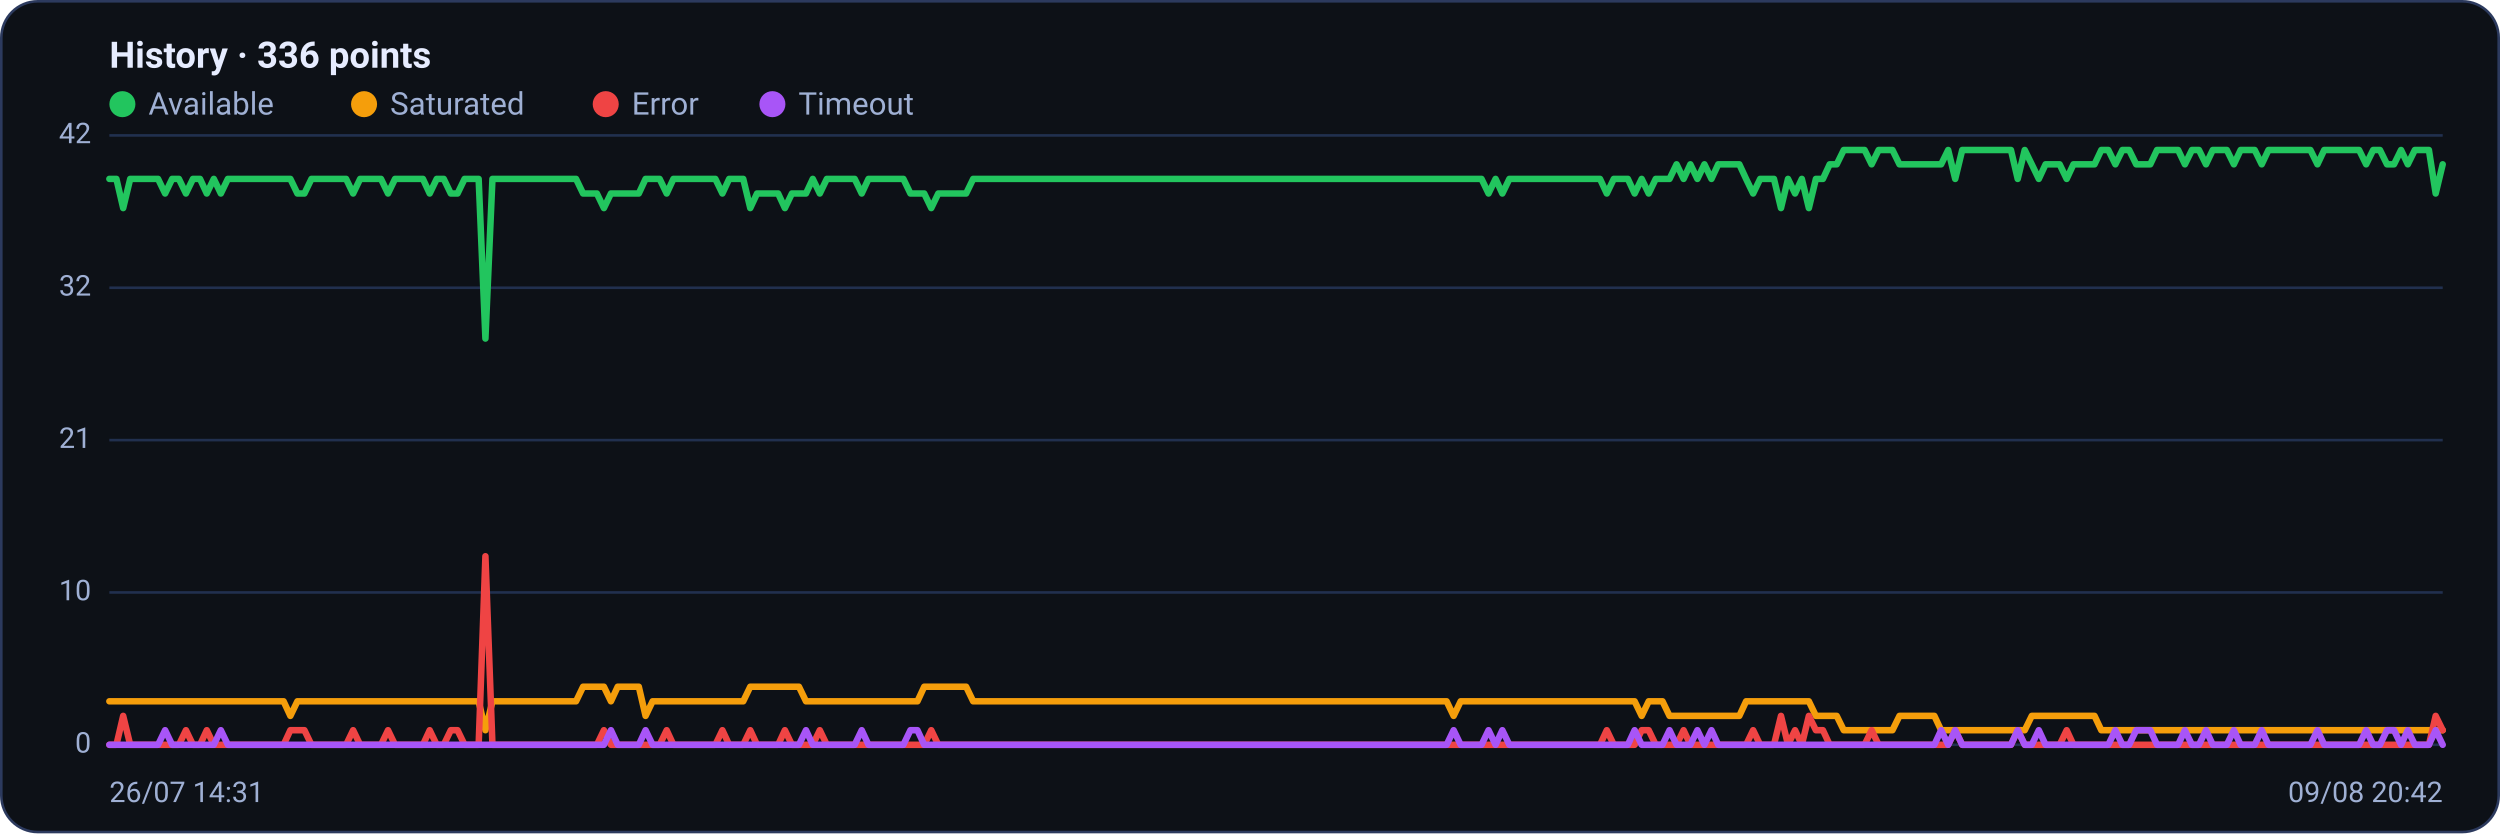
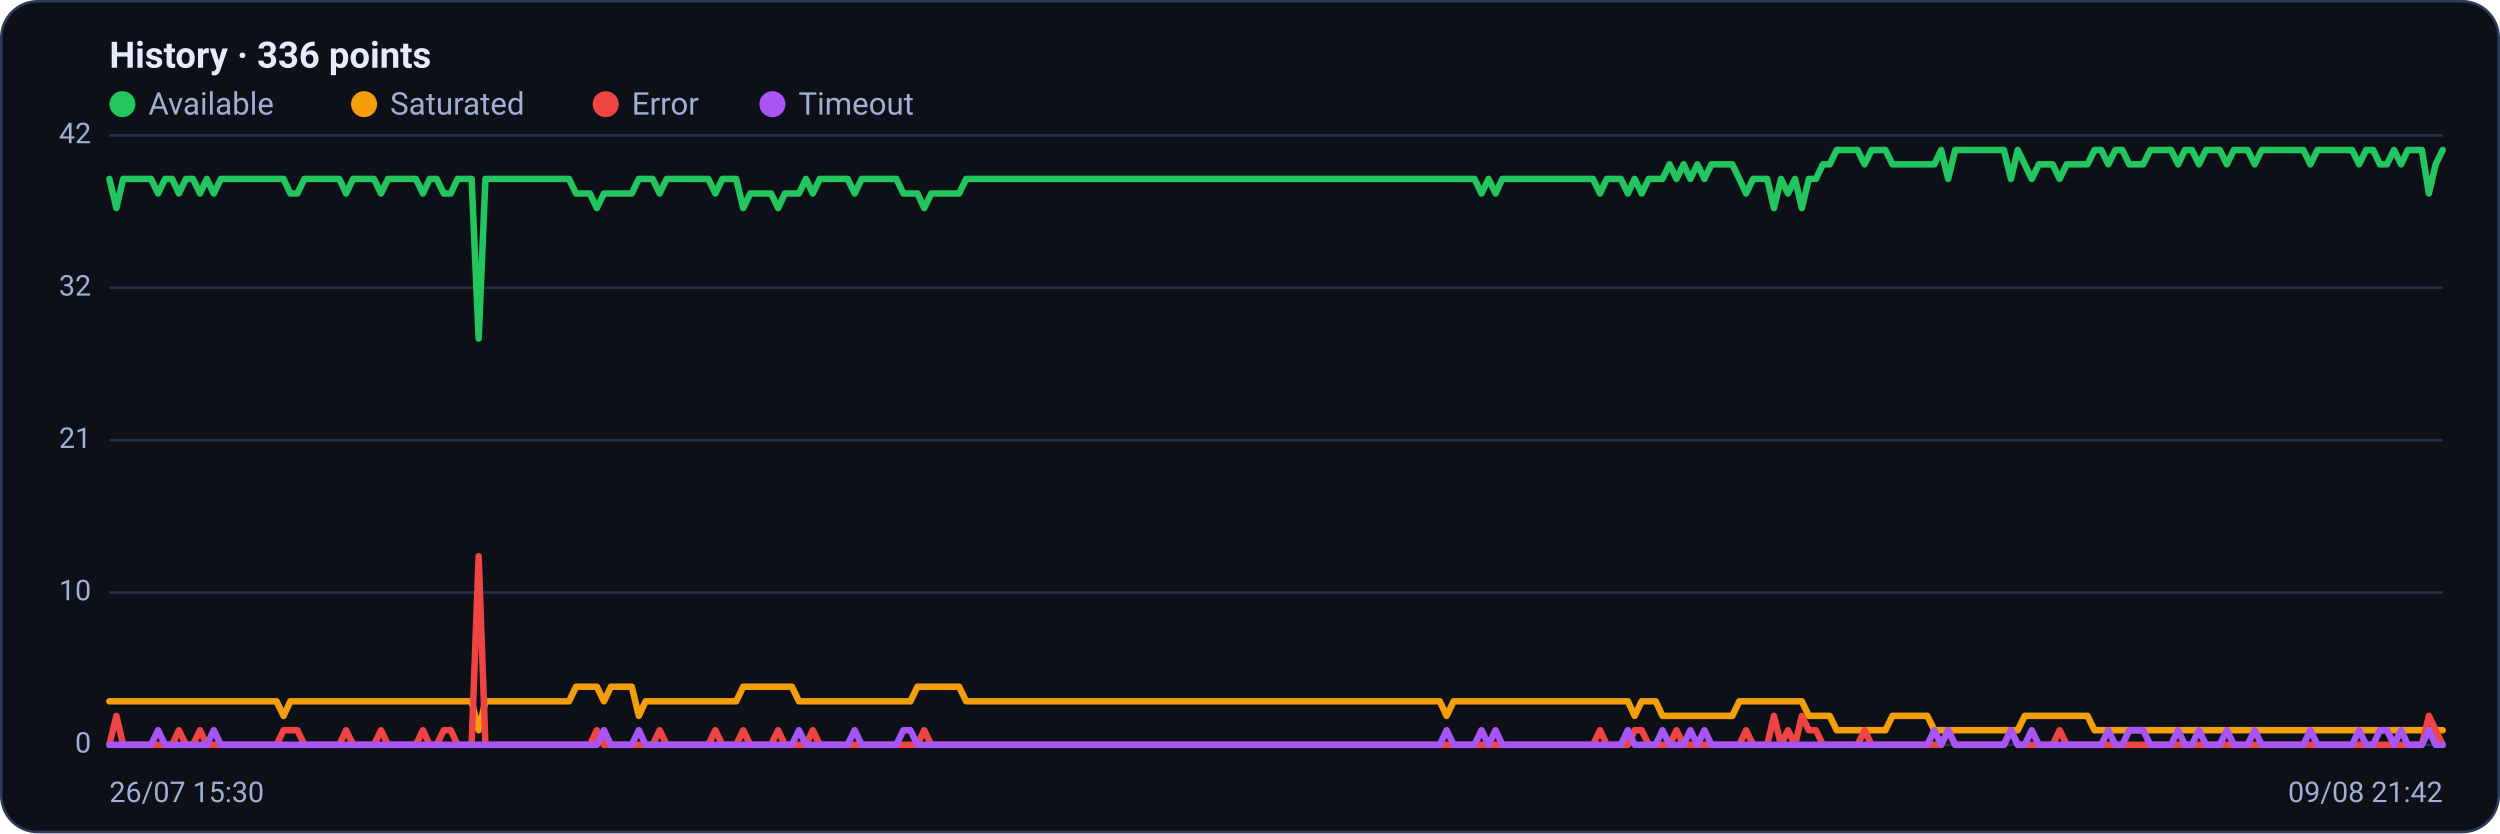
<svg xmlns="http://www.w3.org/2000/svg" viewBox="0 0 960 320" width="960" height="320" font-family="Segoe UI, system-ui, -apple-system, Roboto, Helvetica, Arial, sans-serif" role="img" aria-label="Availability history per region">
  <rect x="0.5" y="0.5" width="959" height="319" rx="14" fill="#0d1117" stroke="#2c3a5e" />
  <text x="42" y="26" font-size="14" font-weight="600" fill="#e6ecff">History · 336 points</text>
  <circle cx="47" cy="40" r="5" fill="#22c55e" />
  <text x="57" y="44" font-size="12" fill="#9fb0d4">Available</text>
  <circle cx="139.8" cy="40" r="5" fill="#f59e0b" />
  <text x="149.8" y="44" font-size="12" fill="#9fb0d4">Saturated</text>
  <circle cx="232.6" cy="40" r="5" fill="#ef4444" />
  <text x="242.6" y="44" font-size="12" fill="#9fb0d4">Error</text>
  <circle cx="296.6" cy="40" r="5" fill="#a855f7" />
  <text x="306.6" y="44" font-size="12" fill="#9fb0d4">Timeout</text>
  <line x1="42" y1="286.0" x2="938" y2="286.0" stroke="#21304f" stroke-width="1" />
  <text x="35" y="289.0" text-anchor="end" font-size="11" fill="#9fb0d4">0</text>
  <line x1="42" y1="227.5" x2="938" y2="227.5" stroke="#21304f" stroke-width="1" />
  <text x="35" y="230.5" text-anchor="end" font-size="11" fill="#9fb0d4">10</text>
  <line x1="42" y1="169.0" x2="938" y2="169.0" stroke="#21304f" stroke-width="1" />
  <text x="35" y="172.0" text-anchor="end" font-size="11" fill="#9fb0d4">21</text>
  <line x1="42" y1="110.5" x2="938" y2="110.5" stroke="#21304f" stroke-width="1" />
  <text x="35" y="113.5" text-anchor="end" font-size="11" fill="#9fb0d4">32</text>
  <line x1="42" y1="52.0" x2="938" y2="52.0" stroke="#21304f" stroke-width="1" />
  <text x="35" y="55.0" text-anchor="end" font-size="11" fill="#9fb0d4">42</text>
-   <polyline fill="none" stroke="#22c55e" stroke-width="2.5" stroke-linejoin="round" stroke-linecap="round" points="42.0,68.7 44.7,68.7 47.3,79.9 50.0,68.7 52.7,68.7 55.4,68.7 58.0,68.7 60.7,68.7 63.4,74.3 66.1,68.7 68.7,68.7 71.4,74.3 74.1,68.7 76.8,68.7 79.4,74.3 82.1,68.7 84.8,74.3 87.5,68.7 90.1,68.7 92.8,68.7 95.5,68.7 98.2,68.7 100.8,68.7 103.5,68.7 106.2,68.7 108.9,68.7 111.5,68.7 114.2,74.3 116.9,74.3 119.6,68.7 122.2,68.7 124.9,68.7 127.6,68.7 130.3,68.7 132.9,68.7 135.6,74.3 138.3,68.7 141.0,68.7 143.6,68.7 146.3,68.7 149.0,74.3 151.7,68.7 154.3,68.7 157.0,68.7 159.7,68.7 162.4,68.7 165.0,74.3 167.7,68.7 170.4,68.7 173.1,74.3 175.7,74.3 178.4,68.7 181.1,68.7 183.8,68.7 186.4,130.0 189.1,68.7 191.8,68.7 194.5,68.7 197.1,68.7 199.8,68.7 202.5,68.7 205.2,68.7 207.8,68.7 210.5,68.7 213.2,68.7 215.9,68.7 218.5,68.7 221.2,68.7 223.9,74.3 226.5,74.3 229.2,74.3 231.9,79.9 234.6,74.3 237.2,74.3 239.9,74.3 242.6,74.3 245.3,74.3 247.9,68.7 250.6,68.7 253.3,68.7 256.0,74.3 258.6,68.7 261.3,68.7 264.0,68.7 266.7,68.7 269.3,68.7 272.0,68.7 274.7,68.7 277.4,74.3 280.0,68.7 282.7,68.7 285.4,68.7 288.1,79.9 290.7,74.3 293.4,74.3 296.1,74.3 298.8,74.3 301.4,79.9 304.1,74.3 306.8,74.3 309.5,74.3 312.1,68.7 314.8,74.3 317.5,68.7 320.2,68.7 322.8,68.7 325.5,68.7 328.2,68.7 330.9,74.3 333.5,68.7 336.2,68.7 338.9,68.7 341.6,68.7 344.2,68.7 346.9,68.7 349.6,74.3 352.3,74.3 354.9,74.3 357.6,79.9 360.3,74.3 363.0,74.3 365.6,74.3 368.3,74.3 371.0,74.3 373.7,68.7 376.3,68.7 379.0,68.7 381.7,68.7 384.4,68.7 387.0,68.7 389.7,68.7 392.4,68.7 395.1,68.7 397.7,68.7 400.4,68.7 403.1,68.7 405.7,68.7 408.4,68.7 411.1,68.7 413.8,68.7 416.4,68.7 419.1,68.7 421.8,68.7 424.5,68.7 427.1,68.7 429.8,68.7 432.5,68.7 435.2,68.7 437.8,68.7 440.5,68.7 443.2,68.7 445.9,68.7 448.5,68.7 451.2,68.7 453.9,68.7 456.6,68.7 459.2,68.7 461.9,68.7 464.6,68.7 467.3,68.7 469.9,68.7 472.6,68.7 475.3,68.7 478.0,68.7 480.6,68.7 483.3,68.7 486.0,68.7 488.7,68.7 491.3,68.7 494.0,68.7 496.7,68.7 499.4,68.7 502.0,68.7 504.7,68.7 507.4,68.7 510.1,68.7 512.7,68.7 515.4,68.7 518.1,68.7 520.8,68.7 523.4,68.7 526.1,68.7 528.8,68.7 531.5,68.7 534.1,68.7 536.8,68.7 539.5,68.7 542.2,68.7 544.8,68.7 547.5,68.7 550.2,68.7 552.9,68.7 555.5,68.7 558.2,68.7 560.9,68.7 563.6,68.7 566.2,68.7 568.9,68.7 571.6,74.3 574.3,68.7 576.9,74.3 579.6,68.7 582.3,68.7 584.9,68.7 587.6,68.7 590.3,68.7 593.0,68.7 595.6,68.7 598.3,68.7 601.0,68.7 603.7,68.7 606.3,68.7 609.0,68.7 611.7,68.7 614.4,68.7 617.0,74.3 619.7,68.7 622.4,68.7 625.1,68.7 627.7,74.3 630.4,68.7 633.1,74.3 635.8,68.7 638.4,68.7 641.1,68.7 643.8,63.1 646.5,68.7 649.1,63.1 651.8,68.7 654.5,63.1 657.2,68.7 659.8,63.1 662.5,63.1 665.2,63.1 667.9,63.1 670.5,68.7 673.2,74.3 675.9,68.7 678.6,68.7 681.2,68.7 683.9,79.9 686.6,68.7 689.3,74.3 691.9,68.7 694.6,79.9 697.3,68.7 700.0,68.7 702.6,63.1 705.3,63.1 708.0,57.6 710.7,57.6 713.3,57.6 716.0,57.6 718.7,63.1 721.4,57.6 724.0,57.6 726.7,57.6 729.4,63.1 732.1,63.1 734.7,63.1 737.4,63.1 740.1,63.1 742.8,63.1 745.4,63.1 748.1,57.6 750.8,68.7 753.5,57.6 756.1,57.6 758.8,57.6 761.5,57.6 764.1,57.6 766.8,57.6 769.5,57.6 772.2,57.6 774.8,68.7 777.5,57.6 780.2,63.1 782.9,68.7 785.5,63.1 788.2,63.1 790.9,63.1 793.6,68.7 796.2,63.1 798.9,63.1 801.6,63.1 804.3,63.1 806.9,57.6 809.6,57.6 812.3,63.1 815.0,57.6 817.6,57.6 820.3,63.1 823.0,63.1 825.7,63.1 828.3,57.6 831.0,57.6 833.7,57.6 836.4,57.6 839.0,63.1 841.7,57.6 844.4,57.6 847.1,63.1 849.7,57.6 852.4,57.6 855.1,57.6 857.8,63.1 860.4,57.6 863.1,57.6 865.8,57.6 868.5,63.1 871.1,57.6 873.8,57.6 876.5,57.6 879.2,57.6 881.8,57.6 884.5,57.6 887.2,57.6 889.9,63.1 892.5,57.6 895.2,57.6 897.9,57.6 900.6,57.6 903.2,57.6 905.9,57.6 908.6,63.1 911.3,57.6 913.9,57.6 916.6,63.1 919.3,63.1 922.0,57.6 924.6,63.1 927.3,57.6 930.0,57.6 932.7,57.6 935.3,74.3 938.0,63.1" />
-   <polyline fill="none" stroke="#f59e0b" stroke-width="2.5" stroke-linejoin="round" stroke-linecap="round" points="42.0,269.3 44.7,269.3 47.3,269.3 50.0,269.3 52.7,269.3 55.4,269.3 58.0,269.3 60.7,269.3 63.4,269.3 66.1,269.3 68.7,269.3 71.4,269.3 74.1,269.3 76.8,269.3 79.4,269.3 82.1,269.3 84.8,269.3 87.5,269.3 90.1,269.3 92.8,269.3 95.5,269.3 98.2,269.3 100.8,269.3 103.5,269.3 106.2,269.3 108.9,269.3 111.5,274.9 114.2,269.3 116.9,269.3 119.6,269.3 122.2,269.3 124.9,269.3 127.6,269.3 130.3,269.3 132.9,269.3 135.6,269.3 138.3,269.3 141.0,269.3 143.6,269.3 146.3,269.3 149.0,269.3 151.7,269.3 154.3,269.3 157.0,269.3 159.7,269.3 162.4,269.3 165.0,269.3 167.7,269.3 170.4,269.3 173.1,269.3 175.7,269.3 178.4,269.3 181.1,269.3 183.8,269.3 186.4,280.4 189.1,269.3 191.8,269.3 194.5,269.3 197.1,269.3 199.8,269.3 202.5,269.3 205.2,269.3 207.8,269.3 210.5,269.3 213.2,269.3 215.9,269.3 218.5,269.3 221.2,269.3 223.9,263.7 226.5,263.7 229.2,263.7 231.9,263.7 234.6,269.3 237.2,263.7 239.9,263.7 242.6,263.7 245.3,263.7 247.9,274.9 250.6,269.3 253.3,269.3 256.0,269.3 258.6,269.3 261.3,269.3 264.0,269.3 266.7,269.3 269.3,269.3 272.0,269.3 274.7,269.3 277.4,269.3 280.0,269.3 282.7,269.3 285.4,269.3 288.1,263.7 290.7,263.7 293.4,263.7 296.1,263.7 298.8,263.7 301.4,263.7 304.1,263.7 306.8,263.7 309.5,269.3 312.1,269.3 314.8,269.3 317.5,269.3 320.2,269.3 322.8,269.3 325.5,269.3 328.2,269.3 330.9,269.3 333.5,269.3 336.2,269.3 338.9,269.3 341.6,269.3 344.2,269.3 346.9,269.3 349.6,269.3 352.3,269.3 354.9,263.7 357.6,263.7 360.3,263.7 363.0,263.7 365.6,263.7 368.3,263.7 371.0,263.7 373.7,269.3 376.3,269.3 379.0,269.3 381.7,269.3 384.4,269.3 387.0,269.3 389.7,269.3 392.4,269.3 395.1,269.3 397.7,269.3 400.4,269.3 403.1,269.3 405.7,269.3 408.4,269.3 411.1,269.3 413.8,269.3 416.4,269.3 419.1,269.3 421.8,269.3 424.5,269.3 427.1,269.3 429.8,269.3 432.5,269.3 435.2,269.3 437.8,269.3 440.5,269.3 443.2,269.3 445.9,269.3 448.5,269.3 451.2,269.3 453.9,269.3 456.6,269.3 459.2,269.3 461.9,269.3 464.6,269.3 467.3,269.3 469.9,269.3 472.6,269.3 475.3,269.3 478.0,269.3 480.6,269.3 483.3,269.3 486.0,269.3 488.7,269.3 491.3,269.3 494.0,269.3 496.7,269.3 499.4,269.3 502.0,269.3 504.7,269.3 507.4,269.3 510.1,269.3 512.7,269.3 515.4,269.3 518.1,269.3 520.8,269.3 523.4,269.3 526.1,269.3 528.8,269.3 531.5,269.3 534.1,269.3 536.8,269.3 539.5,269.3 542.2,269.3 544.8,269.3 547.5,269.3 550.2,269.3 552.9,269.3 555.5,269.3 558.2,274.9 560.9,269.3 563.6,269.3 566.2,269.3 568.9,269.3 571.6,269.3 574.3,269.3 576.9,269.3 579.6,269.3 582.3,269.3 584.9,269.3 587.6,269.3 590.3,269.3 593.0,269.3 595.6,269.3 598.3,269.3 601.0,269.3 603.7,269.3 606.3,269.3 609.0,269.3 611.7,269.3 614.4,269.3 617.0,269.3 619.7,269.3 622.4,269.3 625.1,269.3 627.7,269.3 630.4,274.9 633.1,269.3 635.8,269.3 638.4,269.3 641.1,274.9 643.8,274.9 646.5,274.9 649.1,274.9 651.8,274.9 654.5,274.9 657.2,274.9 659.8,274.9 662.5,274.9 665.2,274.9 667.9,274.9 670.5,269.3 673.2,269.3 675.9,269.3 678.6,269.3 681.2,269.3 683.9,269.3 686.6,269.3 689.3,269.3 691.9,269.3 694.6,269.3 697.3,274.9 700.0,274.9 702.6,274.9 705.3,274.9 708.0,280.4 710.7,280.4 713.3,280.4 716.0,280.4 718.7,280.4 721.4,280.4 724.0,280.4 726.7,280.4 729.4,274.9 732.1,274.9 734.7,274.9 737.4,274.9 740.1,274.9 742.8,274.9 745.4,280.4 748.1,280.4 750.8,280.4 753.5,280.4 756.1,280.4 758.8,280.4 761.5,280.4 764.1,280.4 766.8,280.4 769.5,280.4 772.2,280.4 774.8,280.4 777.5,280.4 780.2,274.9 782.9,274.9 785.5,274.9 788.2,274.9 790.9,274.9 793.6,274.9 796.2,274.9 798.9,274.9 801.6,274.9 804.3,274.9 806.9,280.4 809.6,280.4 812.3,280.4 815.0,280.4 817.6,280.4 820.3,280.4 823.0,280.4 825.7,280.4 828.3,280.4 831.0,280.4 833.7,280.4 836.4,280.4 839.0,280.4 841.7,280.4 844.4,280.4 847.1,280.4 849.7,280.4 852.4,280.4 855.1,280.4 857.8,280.4 860.4,280.4 863.1,280.4 865.8,280.4 868.5,280.4 871.1,280.4 873.8,280.4 876.5,280.4 879.2,280.4 881.8,280.4 884.5,280.4 887.2,280.4 889.9,280.4 892.5,280.4 895.2,280.4 897.9,280.4 900.6,280.4 903.2,280.4 905.9,280.4 908.6,280.4 911.3,280.4 913.9,280.4 916.6,280.4 919.3,280.4 922.0,280.4 924.6,280.4 927.3,280.4 930.0,280.4 932.7,280.4 935.3,280.4 938.0,280.4" />
-   <polyline fill="none" stroke="#ef4444" stroke-width="2.5" stroke-linejoin="round" stroke-linecap="round" points="42.0,286.0 44.7,286.0 47.3,274.9 50.0,286.0 52.7,286.0 55.4,286.0 58.0,286.0 60.7,286.0 63.4,286.0 66.1,286.0 68.7,286.0 71.4,280.4 74.1,286.0 76.8,286.0 79.4,280.4 82.1,286.0 84.8,286.0 87.5,286.0 90.1,286.0 92.8,286.0 95.5,286.0 98.2,286.0 100.8,286.0 103.5,286.0 106.2,286.0 108.9,286.0 111.5,280.4 114.2,280.4 116.9,280.4 119.6,286.0 122.2,286.0 124.9,286.0 127.6,286.0 130.3,286.0 132.9,286.0 135.6,280.4 138.3,286.0 141.0,286.0 143.6,286.0 146.3,286.0 149.0,280.4 151.7,286.0 154.3,286.0 157.0,286.0 159.7,286.0 162.4,286.0 165.0,280.4 167.7,286.0 170.4,286.0 173.1,280.4 175.7,280.4 178.4,286.0 181.1,286.0 183.8,286.0 186.4,213.6 189.1,286.0 191.8,286.0 194.5,286.0 197.1,286.0 199.8,286.0 202.5,286.0 205.2,286.0 207.8,286.0 210.5,286.0 213.2,286.0 215.9,286.0 218.5,286.0 221.2,286.0 223.9,286.0 226.5,286.0 229.2,286.0 231.9,280.4 234.6,286.0 237.2,286.0 239.9,286.0 242.6,286.0 245.3,286.0 247.9,286.0 250.6,286.0 253.3,286.0 256.0,280.4 258.6,286.0 261.3,286.0 264.0,286.0 266.7,286.0 269.3,286.0 272.0,286.0 274.7,286.0 277.4,280.4 280.0,286.0 282.7,286.0 285.4,286.0 288.1,280.4 290.7,286.0 293.4,286.0 296.1,286.0 298.8,286.0 301.4,280.4 304.1,286.0 306.8,286.0 309.5,286.0 312.1,286.0 314.8,280.4 317.5,286.0 320.2,286.0 322.8,286.0 325.5,286.0 328.2,286.0 330.9,286.0 333.5,286.0 336.2,286.0 338.9,286.0 341.6,286.0 344.2,286.0 346.9,286.0 349.6,286.0 352.3,286.0 354.9,286.0 357.6,280.4 360.3,286.0 363.0,286.0 365.6,286.0 368.3,286.0 371.0,286.0 373.7,286.0 376.3,286.0 379.0,286.0 381.7,286.0 384.4,286.0 387.0,286.0 389.7,286.0 392.4,286.0 395.1,286.0 397.7,286.0 400.4,286.0 403.1,286.0 405.7,286.0 408.4,286.0 411.1,286.0 413.8,286.0 416.4,286.0 419.1,286.0 421.8,286.0 424.5,286.0 427.1,286.0 429.8,286.0 432.5,286.0 435.2,286.0 437.8,286.0 440.5,286.0 443.2,286.0 445.9,286.0 448.5,286.0 451.2,286.0 453.9,286.0 456.6,286.0 459.2,286.0 461.9,286.0 464.6,286.0 467.3,286.0 469.9,286.0 472.6,286.0 475.3,286.0 478.0,286.0 480.6,286.0 483.3,286.0 486.0,286.0 488.7,286.0 491.3,286.0 494.0,286.0 496.7,286.0 499.4,286.0 502.0,286.0 504.7,286.0 507.4,286.0 510.1,286.0 512.7,286.0 515.4,286.0 518.1,286.0 520.8,286.0 523.4,286.0 526.1,286.0 528.8,286.0 531.5,286.0 534.1,286.0 536.8,286.0 539.5,286.0 542.2,286.0 544.8,286.0 547.5,286.0 550.2,286.0 552.9,286.0 555.5,286.0 558.2,286.0 560.9,286.0 563.6,286.0 566.2,286.0 568.9,286.0 571.6,286.0 574.3,286.0 576.9,286.0 579.6,286.0 582.3,286.0 584.9,286.0 587.6,286.0 590.3,286.0 593.0,286.0 595.6,286.0 598.3,286.0 601.0,286.0 603.7,286.0 606.3,286.0 609.0,286.0 611.7,286.0 614.4,286.0 617.0,280.4 619.7,286.0 622.4,286.0 625.1,286.0 627.7,286.0 630.4,280.4 633.1,280.4 635.8,286.0 638.4,286.0 641.1,286.0 643.8,286.0 646.5,280.4 649.1,286.0 651.8,286.0 654.5,286.0 657.2,286.0 659.8,286.0 662.5,286.0 665.2,286.0 667.9,286.0 670.5,286.0 673.2,280.4 675.9,286.0 678.6,286.0 681.2,286.0 683.9,274.9 686.6,286.0 689.3,280.4 691.9,286.0 694.6,274.9 697.3,280.4 700.0,280.4 702.6,286.0 705.3,286.0 708.0,286.0 710.7,286.0 713.3,286.0 716.0,286.0 718.7,280.4 721.4,286.0 724.0,286.0 726.7,286.0 729.4,286.0 732.1,286.0 734.7,286.0 737.4,286.0 740.1,286.0 742.8,286.0 745.4,286.0 748.1,286.0 750.8,280.4 753.5,286.0 756.1,286.0 758.8,286.0 761.5,286.0 764.1,286.0 766.8,286.0 769.5,286.0 772.2,286.0 774.8,280.4 777.5,286.0 780.2,286.0 782.9,286.0 785.5,286.0 788.2,286.0 790.9,286.0 793.6,280.4 796.2,286.0 798.9,286.0 801.6,286.0 804.3,286.0 806.9,286.0 809.6,286.0 812.3,286.0 815.0,286.0 817.6,286.0 820.3,286.0 823.0,286.0 825.7,286.0 828.3,286.0 831.0,286.0 833.7,286.0 836.4,286.0 839.0,286.0 841.7,286.0 844.4,286.0 847.1,286.0 849.7,286.0 852.4,286.0 855.1,286.0 857.8,286.0 860.4,286.0 863.1,286.0 865.8,286.0 868.5,286.0 871.1,286.0 873.8,286.0 876.5,286.0 879.2,286.0 881.8,286.0 884.5,286.0 887.2,286.0 889.9,286.0 892.5,286.0 895.2,286.0 897.9,286.0 900.6,286.0 903.2,286.0 905.9,286.0 908.6,286.0 911.3,286.0 913.9,286.0 916.6,286.0 919.3,286.0 922.0,286.0 924.6,286.0 927.3,286.0 930.0,286.0 932.7,286.0 935.3,274.9 938.0,280.4" />
-   <polyline fill="none" stroke="#a855f7" stroke-width="2.5" stroke-linejoin="round" stroke-linecap="round" points="42.0,286.0 44.7,286.0 47.3,286.0 50.0,286.0 52.7,286.0 55.4,286.0 58.0,286.0 60.7,286.0 63.4,280.4 66.1,286.0 68.7,286.0 71.4,286.0 74.1,286.0 76.8,286.0 79.4,286.0 82.1,286.0 84.8,280.4 87.5,286.0 90.1,286.0 92.8,286.0 95.5,286.0 98.2,286.0 100.8,286.0 103.5,286.0 106.2,286.0 108.9,286.0 111.5,286.0 114.2,286.0 116.9,286.0 119.6,286.0 122.2,286.0 124.9,286.0 127.6,286.0 130.3,286.0 132.9,286.0 135.6,286.0 138.3,286.0 141.0,286.0 143.6,286.0 146.3,286.0 149.0,286.0 151.7,286.0 154.3,286.0 157.0,286.0 159.7,286.0 162.4,286.0 165.0,286.0 167.7,286.0 170.4,286.0 173.1,286.0 175.7,286.0 178.4,286.0 181.1,286.0 183.8,286.0 186.4,286.0 189.1,286.0 191.8,286.0 194.5,286.0 197.1,286.0 199.8,286.0 202.5,286.0 205.2,286.0 207.8,286.0 210.5,286.0 213.2,286.0 215.9,286.0 218.5,286.0 221.2,286.0 223.9,286.0 226.5,286.0 229.2,286.0 231.9,286.0 234.6,280.4 237.2,286.0 239.9,286.0 242.6,286.0 245.3,286.0 247.9,280.4 250.6,286.0 253.3,286.0 256.0,286.0 258.6,286.0 261.3,286.0 264.0,286.0 266.7,286.0 269.3,286.0 272.0,286.0 274.7,286.0 277.4,286.0 280.0,286.0 282.7,286.0 285.4,286.0 288.1,286.0 290.7,286.0 293.4,286.0 296.1,286.0 298.8,286.0 301.4,286.0 304.1,286.0 306.8,286.0 309.5,280.4 312.1,286.0 314.8,286.0 317.5,286.0 320.2,286.0 322.8,286.0 325.5,286.0 328.2,286.0 330.9,280.4 333.5,286.0 336.2,286.0 338.9,286.0 341.6,286.0 344.2,286.0 346.9,286.0 349.6,280.4 352.3,280.4 354.9,286.0 357.6,286.0 360.3,286.0 363.0,286.0 365.6,286.0 368.3,286.0 371.0,286.0 373.7,286.0 376.3,286.0 379.0,286.0 381.7,286.0 384.4,286.0 387.0,286.0 389.7,286.0 392.4,286.0 395.1,286.0 397.7,286.0 400.4,286.0 403.1,286.0 405.7,286.0 408.4,286.0 411.1,286.0 413.8,286.0 416.4,286.0 419.1,286.0 421.8,286.0 424.5,286.0 427.1,286.0 429.8,286.0 432.5,286.0 435.2,286.0 437.8,286.0 440.5,286.0 443.2,286.0 445.9,286.0 448.5,286.0 451.2,286.0 453.9,286.0 456.6,286.0 459.2,286.0 461.9,286.0 464.6,286.0 467.3,286.0 469.9,286.0 472.6,286.0 475.3,286.0 478.0,286.0 480.6,286.0 483.3,286.0 486.0,286.0 488.7,286.0 491.3,286.0 494.0,286.0 496.7,286.0 499.4,286.0 502.0,286.0 504.7,286.0 507.4,286.0 510.1,286.0 512.7,286.0 515.4,286.0 518.1,286.0 520.8,286.0 523.4,286.0 526.1,286.0 528.8,286.0 531.5,286.0 534.1,286.0 536.8,286.0 539.5,286.0 542.2,286.0 544.8,286.0 547.5,286.0 550.2,286.0 552.9,286.0 555.5,286.0 558.2,280.4 560.9,286.0 563.6,286.0 566.2,286.0 568.9,286.0 571.6,280.4 574.3,286.0 576.9,280.4 579.6,286.0 582.3,286.0 584.9,286.0 587.6,286.0 590.3,286.0 593.0,286.0 595.6,286.0 598.3,286.0 601.0,286.0 603.7,286.0 606.3,286.0 609.0,286.0 611.7,286.0 614.4,286.0 617.0,286.0 619.7,286.0 622.4,286.0 625.1,286.0 627.7,280.4 630.4,286.0 633.1,286.0 635.8,286.0 638.4,286.0 641.1,280.4 643.8,286.0 646.5,286.0 649.1,286.0 651.8,280.4 654.5,286.0 657.2,280.4 659.8,286.0 662.5,286.0 665.2,286.0 667.9,286.0 670.5,286.0 673.2,286.0 675.9,286.0 678.6,286.0 681.2,286.0 683.9,286.0 686.6,286.0 689.3,286.0 691.9,286.0 694.6,286.0 697.3,286.0 700.0,286.0 702.6,286.0 705.3,286.0 708.0,286.0 710.7,286.0 713.3,286.0 716.0,286.0 718.7,286.0 721.4,286.0 724.0,286.0 726.7,286.0 729.4,286.0 732.1,286.0 734.7,286.0 737.4,286.0 740.1,286.0 742.8,286.0 745.4,280.4 748.1,286.0 750.8,280.4 753.5,286.0 756.1,286.0 758.8,286.0 761.5,286.0 764.1,286.0 766.8,286.0 769.5,286.0 772.2,286.0 774.8,280.4 777.5,286.0 780.2,286.0 782.9,280.4 785.5,286.0 788.2,286.0 790.9,286.0 793.6,286.0 796.2,286.0 798.9,286.0 801.6,286.0 804.3,286.0 806.9,286.0 809.6,286.0 812.3,280.4 815.0,286.0 817.6,286.0 820.3,280.4 823.0,280.4 825.7,280.4 828.3,286.0 831.0,286.0 833.7,286.0 836.4,286.0 839.0,280.4 841.7,286.0 844.4,286.0 847.1,280.4 849.7,286.0 852.4,286.0 855.1,286.0 857.8,280.4 860.4,286.0 863.1,286.0 865.8,286.0 868.5,280.4 871.1,286.0 873.8,286.0 876.5,286.0 879.2,286.0 881.8,286.0 884.5,286.0 887.2,286.0 889.9,280.4 892.5,286.0 895.2,286.0 897.9,286.0 900.6,286.0 903.2,286.0 905.9,286.0 908.6,280.4 911.3,286.0 913.9,286.0 916.6,280.4 919.3,280.4 922.0,286.0 924.6,280.4 927.3,286.0 930.0,286.0 932.7,286.0 935.3,280.4 938.0,286.0" />
-   <text x="42" y="308" font-size="11" fill="#9fb0d4">26/07 14:31</text>
-   <text x="938" y="308" text-anchor="end" font-size="11" fill="#9fb0d4">09/08 20:42</text>
+   <polyline fill="none" stroke="#22c55e" stroke-width="2.5" stroke-linejoin="round" stroke-linecap="round" points="42.0,68.7 44.7,79.9 47.3,68.7 50.0,68.7 52.7,68.7 55.4,68.7 58.0,68.7 60.7,74.3 63.4,68.7 66.1,68.7 68.7,74.3 71.4,68.7 74.1,68.7 76.8,74.3 79.4,68.7 82.1,74.3 84.8,68.7 87.5,68.7 90.1,68.7 92.8,68.7 95.5,68.7 98.2,68.7 100.8,68.7 103.5,68.7 106.2,68.7 108.9,68.7 111.5,74.3 114.2,74.3 116.9,68.7 119.6,68.7 122.2,68.7 124.9,68.7 127.6,68.7 130.3,68.7 132.9,74.3 135.6,68.7 138.3,68.7 141.0,68.7 143.6,68.7 146.3,74.3 149.0,68.7 151.7,68.7 154.3,68.7 157.0,68.7 159.7,68.7 162.4,74.3 165.0,68.7 167.7,68.7 170.4,74.3 173.1,74.3 175.7,68.7 178.4,68.7 181.1,68.7 183.8,130.0 186.4,68.7 189.1,68.7 191.8,68.7 194.5,68.7 197.1,68.7 199.8,68.7 202.5,68.7 205.2,68.7 207.8,68.7 210.5,68.7 213.2,68.7 215.9,68.7 218.5,68.7 221.2,74.3 223.9,74.3 226.5,74.3 229.2,79.9 231.9,74.3 234.6,74.3 237.2,74.3 239.9,74.3 242.6,74.3 245.3,68.7 247.9,68.7 250.6,68.7 253.3,74.3 256.0,68.7 258.6,68.7 261.3,68.7 264.0,68.7 266.7,68.7 269.3,68.7 272.0,68.7 274.7,74.3 277.4,68.7 280.0,68.7 282.7,68.7 285.4,79.9 288.1,74.3 290.7,74.3 293.4,74.3 296.1,74.3 298.8,79.9 301.4,74.3 304.1,74.3 306.8,74.3 309.5,68.7 312.1,74.3 314.8,68.7 317.5,68.7 320.2,68.7 322.8,68.7 325.5,68.7 328.2,74.3 330.9,68.7 333.5,68.7 336.2,68.7 338.9,68.7 341.6,68.7 344.2,68.7 346.9,74.3 349.6,74.3 352.3,74.3 354.9,79.9 357.6,74.3 360.3,74.3 363.0,74.3 365.6,74.3 368.3,74.3 371.0,68.7 373.7,68.7 376.3,68.7 379.0,68.7 381.7,68.7 384.4,68.7 387.0,68.7 389.7,68.7 392.4,68.7 395.1,68.7 397.7,68.7 400.4,68.7 403.1,68.7 405.7,68.7 408.4,68.7 411.1,68.7 413.8,68.7 416.4,68.7 419.1,68.7 421.8,68.7 424.5,68.7 427.1,68.7 429.8,68.7 432.5,68.7 435.2,68.7 437.8,68.7 440.5,68.7 443.2,68.7 445.9,68.7 448.5,68.7 451.2,68.7 453.9,68.7 456.6,68.7 459.2,68.7 461.9,68.7 464.6,68.7 467.3,68.7 469.9,68.7 472.6,68.7 475.3,68.7 478.0,68.7 480.6,68.7 483.3,68.7 486.0,68.7 488.7,68.7 491.3,68.7 494.0,68.7 496.7,68.7 499.4,68.7 502.0,68.7 504.7,68.7 507.4,68.7 510.1,68.7 512.7,68.7 515.4,68.7 518.1,68.7 520.8,68.7 523.4,68.7 526.1,68.7 528.8,68.7 531.5,68.7 534.1,68.7 536.8,68.7 539.5,68.7 542.2,68.7 544.8,68.7 547.5,68.7 550.2,68.7 552.9,68.7 555.5,68.7 558.2,68.7 560.9,68.7 563.6,68.7 566.2,68.7 568.9,74.3 571.6,68.7 574.3,74.3 576.9,68.7 579.6,68.7 582.3,68.7 584.9,68.7 587.6,68.7 590.3,68.7 593.0,68.7 595.6,68.7 598.3,68.7 601.0,68.7 603.7,68.7 606.3,68.7 609.0,68.7 611.7,68.7 614.4,74.3 617.0,68.7 619.7,68.7 622.4,68.7 625.1,74.3 627.7,68.7 630.4,74.3 633.1,68.7 635.8,68.7 638.4,68.7 641.1,63.1 643.8,68.7 646.5,63.1 649.1,68.7 651.8,63.1 654.5,68.7 657.2,63.1 659.8,63.1 662.5,63.1 665.2,63.1 667.9,68.7 670.5,74.3 673.2,68.7 675.9,68.7 678.6,68.7 681.2,79.9 683.9,68.7 686.6,74.3 689.3,68.7 691.9,79.9 694.6,68.7 697.3,68.7 700.0,63.1 702.6,63.1 705.3,57.6 708.0,57.6 710.7,57.6 713.3,57.6 716.0,63.1 718.7,57.6 721.4,57.6 724.0,57.6 726.7,63.1 729.4,63.1 732.1,63.1 734.7,63.1 737.4,63.1 740.1,63.1 742.8,63.1 745.4,57.6 748.1,68.7 750.8,57.6 753.5,57.6 756.1,57.6 758.8,57.6 761.5,57.6 764.1,57.6 766.8,57.6 769.5,57.6 772.2,68.7 774.8,57.6 777.5,63.1 780.2,68.7 782.9,63.1 785.5,63.1 788.2,63.1 790.9,68.7 793.6,63.1 796.2,63.1 798.9,63.1 801.6,63.1 804.3,57.6 806.9,57.6 809.6,63.1 812.3,57.6 815.0,57.6 817.6,63.1 820.3,63.1 823.0,63.1 825.7,57.6 828.3,57.6 831.0,57.6 833.7,57.6 836.4,63.1 839.0,57.6 841.7,57.6 844.4,63.1 847.1,57.6 849.7,57.6 852.4,57.6 855.1,63.1 857.8,57.6 860.4,57.6 863.1,57.6 865.8,63.1 868.5,57.6 871.1,57.6 873.8,57.6 876.5,57.6 879.2,57.6 881.8,57.6 884.5,57.6 887.2,63.1 889.9,57.6 892.5,57.6 895.2,57.6 897.9,57.6 900.6,57.6 903.2,57.6 905.9,63.1 908.6,57.6 911.3,57.6 913.9,63.1 916.6,63.1 919.3,57.6 922.0,63.1 924.6,57.6 927.3,57.6 930.0,57.6 932.7,74.3 935.3,63.1 938.0,57.6" />
+   <polyline fill="none" stroke="#f59e0b" stroke-width="2.5" stroke-linejoin="round" stroke-linecap="round" points="42.0,269.3 44.7,269.3 47.3,269.3 50.0,269.3 52.7,269.3 55.4,269.3 58.0,269.3 60.7,269.3 63.4,269.3 66.1,269.3 68.7,269.3 71.4,269.3 74.1,269.3 76.8,269.3 79.4,269.3 82.1,269.3 84.8,269.3 87.5,269.3 90.1,269.3 92.8,269.3 95.5,269.3 98.2,269.3 100.8,269.3 103.5,269.3 106.2,269.3 108.9,274.9 111.5,269.3 114.2,269.3 116.9,269.3 119.6,269.3 122.2,269.3 124.9,269.3 127.6,269.3 130.3,269.3 132.9,269.3 135.6,269.3 138.3,269.3 141.0,269.3 143.6,269.3 146.3,269.3 149.0,269.3 151.7,269.3 154.3,269.3 157.0,269.3 159.7,269.3 162.4,269.3 165.0,269.3 167.7,269.3 170.4,269.3 173.1,269.3 175.7,269.3 178.4,269.3 181.1,269.3 183.8,280.4 186.4,269.3 189.1,269.3 191.8,269.3 194.5,269.3 197.1,269.3 199.8,269.3 202.5,269.3 205.2,269.3 207.8,269.3 210.5,269.3 213.2,269.3 215.9,269.3 218.5,269.3 221.2,263.7 223.9,263.7 226.5,263.7 229.2,263.7 231.9,269.3 234.6,263.7 237.2,263.7 239.9,263.7 242.6,263.7 245.3,274.9 247.9,269.3 250.6,269.3 253.3,269.3 256.0,269.3 258.6,269.3 261.3,269.3 264.0,269.3 266.7,269.3 269.3,269.3 272.0,269.3 274.7,269.3 277.4,269.3 280.0,269.3 282.7,269.3 285.4,263.7 288.1,263.7 290.7,263.7 293.4,263.7 296.1,263.7 298.8,263.7 301.4,263.7 304.1,263.7 306.8,269.3 309.5,269.3 312.1,269.3 314.8,269.3 317.5,269.3 320.2,269.3 322.8,269.3 325.5,269.3 328.2,269.3 330.9,269.3 333.5,269.3 336.2,269.3 338.9,269.3 341.6,269.3 344.2,269.3 346.9,269.3 349.6,269.3 352.3,263.7 354.9,263.7 357.6,263.7 360.3,263.7 363.0,263.7 365.6,263.7 368.3,263.7 371.0,269.3 373.7,269.3 376.3,269.3 379.0,269.3 381.7,269.3 384.4,269.3 387.0,269.3 389.7,269.3 392.4,269.3 395.1,269.3 397.7,269.3 400.4,269.3 403.1,269.3 405.7,269.3 408.4,269.3 411.1,269.3 413.8,269.3 416.4,269.3 419.1,269.3 421.8,269.3 424.5,269.3 427.1,269.3 429.8,269.3 432.5,269.3 435.2,269.3 437.8,269.3 440.5,269.3 443.2,269.3 445.9,269.3 448.5,269.3 451.2,269.3 453.9,269.3 456.6,269.3 459.2,269.3 461.9,269.3 464.6,269.3 467.3,269.3 469.9,269.3 472.6,269.3 475.3,269.3 478.0,269.3 480.6,269.3 483.3,269.3 486.0,269.3 488.7,269.3 491.3,269.3 494.0,269.3 496.7,269.3 499.4,269.3 502.0,269.3 504.7,269.3 507.4,269.3 510.1,269.3 512.7,269.3 515.4,269.3 518.1,269.3 520.8,269.3 523.4,269.3 526.1,269.3 528.8,269.3 531.5,269.3 534.1,269.3 536.8,269.3 539.5,269.3 542.2,269.3 544.8,269.3 547.5,269.3 550.2,269.3 552.9,269.3 555.5,274.9 558.2,269.3 560.9,269.3 563.6,269.3 566.2,269.3 568.9,269.3 571.6,269.3 574.3,269.3 576.9,269.3 579.6,269.3 582.3,269.3 584.9,269.3 587.6,269.3 590.3,269.3 593.0,269.3 595.6,269.3 598.3,269.3 601.0,269.3 603.7,269.3 606.3,269.3 609.0,269.3 611.7,269.3 614.4,269.3 617.0,269.3 619.7,269.3 622.4,269.3 625.1,269.3 627.7,274.9 630.4,269.3 633.1,269.3 635.8,269.3 638.4,274.9 641.1,274.9 643.8,274.9 646.5,274.9 649.1,274.9 651.8,274.9 654.5,274.9 657.2,274.9 659.8,274.9 662.5,274.9 665.2,274.9 667.9,269.3 670.5,269.3 673.2,269.3 675.9,269.3 678.6,269.3 681.2,269.3 683.9,269.3 686.6,269.3 689.3,269.3 691.9,269.3 694.6,274.9 697.3,274.9 700.0,274.9 702.6,274.9 705.3,280.4 708.0,280.4 710.7,280.4 713.3,280.4 716.0,280.4 718.7,280.4 721.4,280.4 724.0,280.4 726.7,274.9 729.4,274.9 732.1,274.9 734.7,274.9 737.4,274.9 740.1,274.9 742.8,280.4 745.4,280.4 748.1,280.4 750.8,280.4 753.5,280.4 756.1,280.4 758.8,280.4 761.5,280.4 764.1,280.4 766.8,280.4 769.5,280.4 772.2,280.4 774.8,280.4 777.5,274.9 780.2,274.9 782.9,274.9 785.5,274.9 788.2,274.9 790.9,274.9 793.6,274.9 796.2,274.9 798.9,274.9 801.6,274.9 804.3,280.4 806.9,280.4 809.6,280.4 812.3,280.4 815.0,280.4 817.6,280.4 820.3,280.4 823.0,280.4 825.7,280.4 828.3,280.4 831.0,280.4 833.7,280.4 836.4,280.4 839.0,280.4 841.7,280.4 844.4,280.4 847.1,280.4 849.7,280.4 852.4,280.4 855.1,280.4 857.8,280.4 860.4,280.4 863.1,280.4 865.8,280.4 868.5,280.4 871.1,280.4 873.8,280.4 876.5,280.4 879.2,280.4 881.8,280.4 884.5,280.4 887.2,280.4 889.9,280.4 892.5,280.4 895.2,280.4 897.9,280.4 900.6,280.4 903.2,280.4 905.9,280.4 908.6,280.4 911.3,280.4 913.9,280.4 916.6,280.4 919.3,280.4 922.0,280.4 924.6,280.4 927.3,280.4 930.0,280.4 932.7,280.4 935.3,280.4 938.0,280.4" />
+   <polyline fill="none" stroke="#ef4444" stroke-width="2.5" stroke-linejoin="round" stroke-linecap="round" points="42.0,286.0 44.7,274.9 47.3,286.0 50.0,286.0 52.7,286.0 55.4,286.0 58.0,286.0 60.7,286.0 63.4,286.0 66.1,286.0 68.7,280.4 71.4,286.0 74.1,286.0 76.8,280.4 79.4,286.0 82.1,286.0 84.8,286.0 87.5,286.0 90.1,286.0 92.8,286.0 95.5,286.0 98.2,286.0 100.8,286.0 103.5,286.0 106.2,286.0 108.9,280.4 111.5,280.4 114.2,280.4 116.9,286.0 119.6,286.0 122.2,286.0 124.9,286.0 127.6,286.0 130.3,286.0 132.9,280.4 135.6,286.0 138.3,286.0 141.0,286.0 143.6,286.0 146.3,280.4 149.0,286.0 151.7,286.0 154.3,286.0 157.0,286.0 159.7,286.0 162.4,280.4 165.0,286.0 167.7,286.0 170.4,280.4 173.1,280.4 175.7,286.0 178.4,286.0 181.1,286.0 183.8,213.6 186.4,286.0 189.1,286.0 191.8,286.0 194.5,286.0 197.1,286.0 199.8,286.0 202.5,286.0 205.2,286.0 207.8,286.0 210.5,286.0 213.2,286.0 215.9,286.0 218.5,286.0 221.2,286.0 223.9,286.0 226.5,286.0 229.2,280.4 231.9,286.0 234.6,286.0 237.2,286.0 239.9,286.0 242.6,286.0 245.3,286.0 247.9,286.0 250.6,286.0 253.3,280.4 256.0,286.0 258.6,286.0 261.3,286.0 264.0,286.0 266.7,286.0 269.3,286.0 272.0,286.0 274.7,280.4 277.4,286.0 280.0,286.0 282.7,286.0 285.4,280.4 288.1,286.0 290.7,286.0 293.4,286.0 296.1,286.0 298.8,280.4 301.4,286.0 304.1,286.0 306.8,286.0 309.5,286.0 312.1,280.4 314.8,286.0 317.5,286.0 320.2,286.0 322.8,286.0 325.5,286.0 328.2,286.0 330.9,286.0 333.5,286.0 336.2,286.0 338.9,286.0 341.6,286.0 344.2,286.0 346.9,286.0 349.6,286.0 352.3,286.0 354.9,280.4 357.6,286.0 360.3,286.0 363.0,286.0 365.6,286.0 368.3,286.0 371.0,286.0 373.7,286.0 376.3,286.0 379.0,286.0 381.7,286.0 384.4,286.0 387.0,286.0 389.7,286.0 392.4,286.0 395.1,286.0 397.7,286.0 400.4,286.0 403.1,286.0 405.7,286.0 408.4,286.0 411.1,286.0 413.8,286.0 416.4,286.0 419.1,286.0 421.8,286.0 424.5,286.0 427.1,286.0 429.8,286.0 432.5,286.0 435.2,286.0 437.8,286.0 440.5,286.0 443.2,286.0 445.9,286.0 448.5,286.0 451.2,286.0 453.9,286.0 456.6,286.0 459.2,286.0 461.9,286.0 464.6,286.0 467.3,286.0 469.9,286.0 472.6,286.0 475.3,286.0 478.0,286.0 480.6,286.0 483.3,286.0 486.0,286.0 488.7,286.0 491.3,286.0 494.0,286.0 496.7,286.0 499.4,286.0 502.0,286.0 504.7,286.0 507.4,286.0 510.1,286.0 512.7,286.0 515.4,286.0 518.1,286.0 520.8,286.0 523.4,286.0 526.1,286.0 528.8,286.0 531.5,286.0 534.1,286.0 536.8,286.0 539.5,286.0 542.2,286.0 544.8,286.0 547.5,286.0 550.2,286.0 552.9,286.0 555.5,286.0 558.2,286.0 560.9,286.0 563.6,286.0 566.2,286.0 568.9,286.0 571.6,286.0 574.3,286.0 576.9,286.0 579.6,286.0 582.3,286.0 584.9,286.0 587.6,286.0 590.3,286.0 593.0,286.0 595.6,286.0 598.3,286.0 601.0,286.0 603.7,286.0 606.3,286.0 609.0,286.0 611.7,286.0 614.4,280.4 617.0,286.0 619.7,286.0 622.4,286.0 625.1,286.0 627.7,280.4 630.4,280.4 633.1,286.0 635.8,286.0 638.4,286.0 641.1,286.0 643.8,280.4 646.5,286.0 649.1,286.0 651.8,286.0 654.5,286.0 657.2,286.0 659.8,286.0 662.5,286.0 665.2,286.0 667.9,286.0 670.5,280.4 673.2,286.0 675.9,286.0 678.6,286.0 681.2,274.9 683.9,286.0 686.6,280.4 689.3,286.0 691.9,274.9 694.6,280.4 697.3,280.4 700.0,286.0 702.6,286.0 705.3,286.0 708.0,286.0 710.7,286.0 713.3,286.0 716.0,280.4 718.7,286.0 721.4,286.0 724.0,286.0 726.7,286.0 729.4,286.0 732.1,286.0 734.7,286.0 737.4,286.0 740.1,286.0 742.8,286.0 745.4,286.0 748.1,280.4 750.8,286.0 753.5,286.0 756.1,286.0 758.8,286.0 761.5,286.0 764.1,286.0 766.8,286.0 769.5,286.0 772.2,280.4 774.8,286.0 777.5,286.0 780.2,286.0 782.9,286.0 785.5,286.0 788.2,286.0 790.9,280.4 793.6,286.0 796.2,286.0 798.9,286.0 801.6,286.0 804.3,286.0 806.9,286.0 809.6,286.0 812.3,286.0 815.0,286.0 817.6,286.0 820.3,286.0 823.0,286.0 825.7,286.0 828.3,286.0 831.0,286.0 833.7,286.0 836.4,286.0 839.0,286.0 841.7,286.0 844.4,286.0 847.1,286.0 849.7,286.0 852.4,286.0 855.1,286.0 857.8,286.0 860.4,286.0 863.1,286.0 865.8,286.0 868.5,286.0 871.1,286.0 873.8,286.0 876.5,286.0 879.2,286.0 881.8,286.0 884.5,286.0 887.2,286.0 889.9,286.0 892.5,286.0 895.2,286.0 897.9,286.0 900.6,286.0 903.2,286.0 905.9,286.0 908.6,286.0 911.3,286.0 913.9,286.0 916.6,286.0 919.3,286.0 922.0,286.0 924.6,286.0 927.3,286.0 930.0,286.0 932.7,274.9 935.3,280.4 938.0,286.0" />
+   <polyline fill="none" stroke="#a855f7" stroke-width="2.5" stroke-linejoin="round" stroke-linecap="round" points="42.0,286.0 44.7,286.0 47.3,286.0 50.0,286.0 52.7,286.0 55.4,286.0 58.0,286.0 60.7,280.4 63.4,286.0 66.1,286.0 68.7,286.0 71.4,286.0 74.1,286.0 76.8,286.0 79.4,286.0 82.1,280.4 84.8,286.0 87.5,286.0 90.1,286.0 92.8,286.0 95.5,286.0 98.2,286.0 100.8,286.0 103.5,286.0 106.2,286.0 108.9,286.0 111.5,286.0 114.2,286.0 116.9,286.0 119.6,286.0 122.2,286.0 124.9,286.0 127.6,286.0 130.3,286.0 132.9,286.0 135.6,286.0 138.3,286.0 141.0,286.0 143.6,286.0 146.3,286.0 149.0,286.0 151.7,286.0 154.3,286.0 157.0,286.0 159.7,286.0 162.4,286.0 165.0,286.0 167.7,286.0 170.4,286.0 173.1,286.0 175.7,286.0 178.4,286.0 181.1,286.0 183.8,286.0 186.4,286.0 189.1,286.0 191.8,286.0 194.5,286.0 197.1,286.0 199.8,286.0 202.5,286.0 205.2,286.0 207.8,286.0 210.5,286.0 213.2,286.0 215.9,286.0 218.5,286.0 221.2,286.0 223.9,286.0 226.5,286.0 229.2,286.0 231.9,280.4 234.6,286.0 237.2,286.0 239.9,286.0 242.6,286.0 245.3,280.4 247.9,286.0 250.6,286.0 253.3,286.0 256.0,286.0 258.6,286.0 261.3,286.0 264.0,286.0 266.7,286.0 269.3,286.0 272.0,286.0 274.7,286.0 277.4,286.0 280.0,286.0 282.7,286.0 285.4,286.0 288.1,286.0 290.7,286.0 293.4,286.0 296.1,286.0 298.8,286.0 301.4,286.0 304.1,286.0 306.8,280.4 309.5,286.0 312.1,286.0 314.8,286.0 317.5,286.0 320.2,286.0 322.8,286.0 325.5,286.0 328.2,280.4 330.9,286.0 333.5,286.0 336.2,286.0 338.9,286.0 341.6,286.0 344.2,286.0 346.9,280.4 349.6,280.4 352.3,286.0 354.9,286.0 357.6,286.0 360.3,286.0 363.0,286.0 365.6,286.0 368.3,286.0 371.0,286.0 373.7,286.0 376.3,286.0 379.0,286.0 381.7,286.0 384.4,286.0 387.0,286.0 389.7,286.0 392.4,286.0 395.1,286.0 397.7,286.0 400.4,286.0 403.1,286.0 405.7,286.0 408.4,286.0 411.1,286.0 413.8,286.0 416.4,286.0 419.1,286.0 421.8,286.0 424.5,286.0 427.1,286.0 429.8,286.0 432.5,286.0 435.2,286.0 437.8,286.0 440.5,286.0 443.2,286.0 445.9,286.0 448.5,286.0 451.2,286.0 453.9,286.0 456.6,286.0 459.2,286.0 461.9,286.0 464.6,286.0 467.3,286.0 469.9,286.0 472.6,286.0 475.3,286.0 478.0,286.0 480.6,286.0 483.3,286.0 486.0,286.0 488.7,286.0 491.3,286.0 494.0,286.0 496.7,286.0 499.4,286.0 502.0,286.0 504.7,286.0 507.4,286.0 510.1,286.0 512.7,286.0 515.4,286.0 518.1,286.0 520.8,286.0 523.4,286.0 526.1,286.0 528.8,286.0 531.5,286.0 534.1,286.0 536.8,286.0 539.5,286.0 542.2,286.0 544.8,286.0 547.5,286.0 550.2,286.0 552.9,286.0 555.5,280.4 558.2,286.0 560.9,286.0 563.6,286.0 566.2,286.0 568.9,280.4 571.6,286.0 574.3,280.4 576.9,286.0 579.6,286.0 582.3,286.0 584.9,286.0 587.6,286.0 590.3,286.0 593.0,286.0 595.6,286.0 598.3,286.0 601.0,286.0 603.7,286.0 606.3,286.0 609.0,286.0 611.7,286.0 614.4,286.0 617.0,286.0 619.7,286.0 622.4,286.0 625.1,280.4 627.7,286.0 630.4,286.0 633.1,286.0 635.8,286.0 638.4,280.4 641.1,286.0 643.8,286.0 646.5,286.0 649.1,280.4 651.8,286.0 654.5,280.4 657.2,286.0 659.8,286.0 662.5,286.0 665.2,286.0 667.9,286.0 670.5,286.0 673.2,286.0 675.9,286.0 678.6,286.0 681.2,286.0 683.9,286.0 686.6,286.0 689.3,286.0 691.9,286.0 694.6,286.0 697.3,286.0 700.0,286.0 702.6,286.0 705.3,286.0 708.0,286.0 710.7,286.0 713.3,286.0 716.0,286.0 718.7,286.0 721.4,286.0 724.0,286.0 726.7,286.0 729.4,286.0 732.1,286.0 734.7,286.0 737.4,286.0 740.1,286.0 742.8,280.4 745.4,286.0 748.1,280.4 750.8,286.0 753.5,286.0 756.1,286.0 758.8,286.0 761.5,286.0 764.1,286.0 766.8,286.0 769.5,286.0 772.2,280.4 774.8,286.0 777.5,286.0 780.2,280.4 782.9,286.0 785.5,286.0 788.2,286.0 790.9,286.0 793.6,286.0 796.2,286.0 798.9,286.0 801.6,286.0 804.3,286.0 806.9,286.0 809.6,280.4 812.3,286.0 815.0,286.0 817.6,280.4 820.3,280.4 823.0,280.4 825.7,286.0 828.3,286.0 831.0,286.0 833.7,286.0 836.4,280.4 839.0,286.0 841.7,286.0 844.4,280.4 847.1,286.0 849.7,286.0 852.4,286.0 855.1,280.4 857.8,286.0 860.4,286.0 863.1,286.0 865.8,280.4 868.5,286.0 871.1,286.0 873.8,286.0 876.5,286.0 879.2,286.0 881.8,286.0 884.5,286.0 887.2,280.4 889.9,286.0 892.5,286.0 895.2,286.0 897.9,286.0 900.6,286.0 903.2,286.0 905.9,280.4 908.6,286.0 911.3,286.0 913.9,280.4 916.6,280.4 919.3,286.0 922.0,280.4 924.6,286.0 927.3,286.0 930.0,286.0 932.7,280.4 935.3,286.0 938.0,286.0" />
+   <text x="42" y="308" font-size="11" fill="#9fb0d4">26/07 15:30</text>
+   <text x="938" y="308" text-anchor="end" font-size="11" fill="#9fb0d4">09/08 21:42</text>
</svg>
